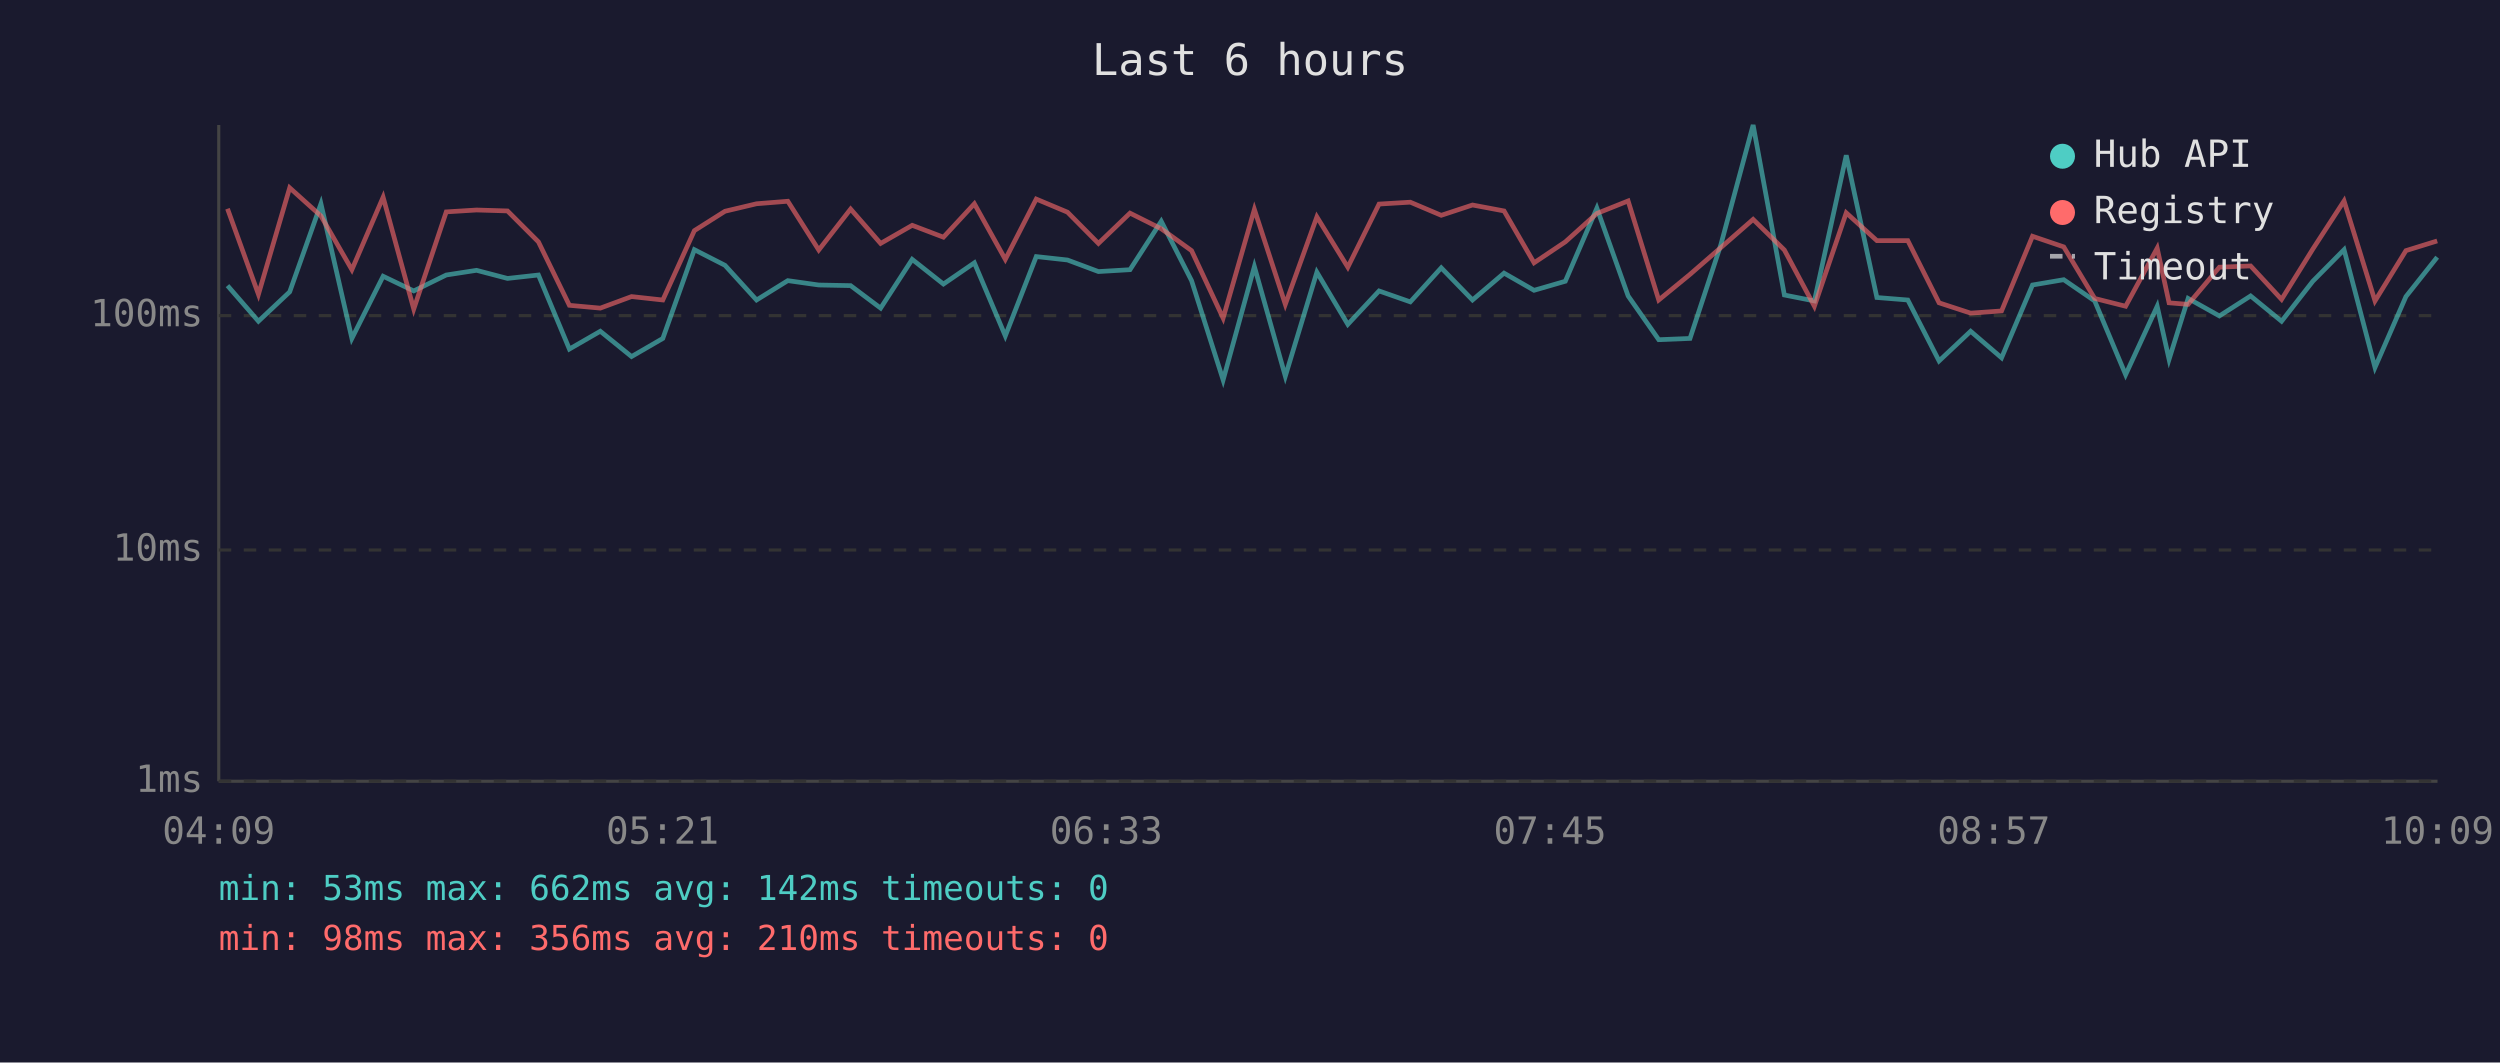
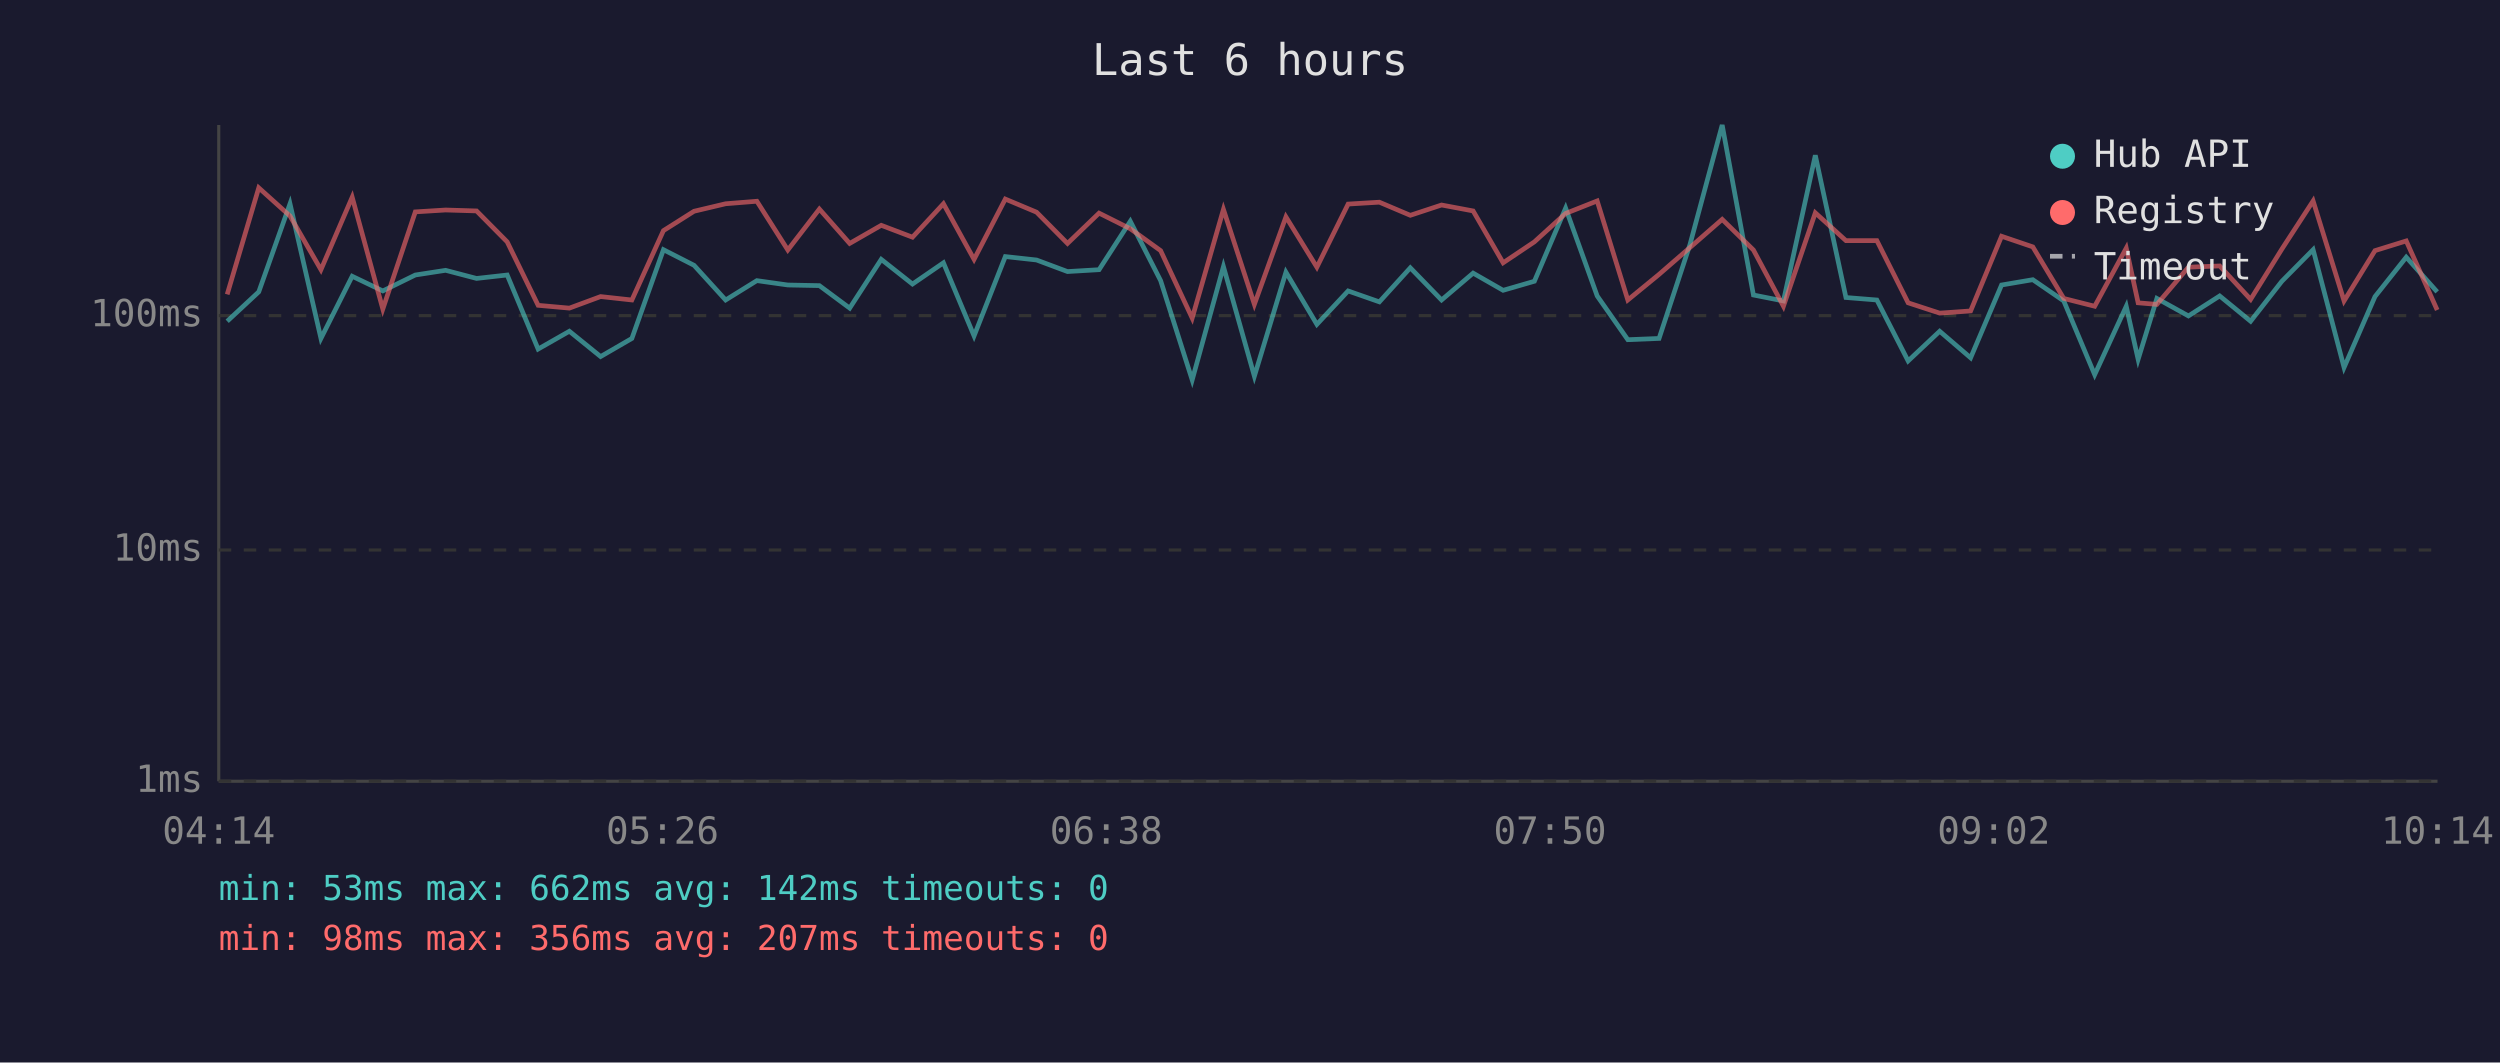
<svg xmlns="http://www.w3.org/2000/svg" viewBox="0 0 800 340" font-family="monospace" font-size="12">
  <rect width="800" height="340" fill="#1a1a2e" />
  <text x="400" y="24" fill="#e0e0e0" font-size="14" text-anchor="middle">Last 6 hours</text>
  <line x1="70" y1="40" x2="70" y2="250" stroke="#444" stroke-width="1" />
  <line x1="70" y1="250" x2="780" y2="250" stroke="#444" stroke-width="1" />
  <line x1="70" y1="250" x2="780" y2="250" stroke="#333" stroke-width="1" stroke-dasharray="4" />
  <text x="65" y="250" fill="#888" text-anchor="end" dominant-baseline="middle">1ms</text>
  <line x1="70" y1="176" x2="780" y2="176" stroke="#333" stroke-width="1" stroke-dasharray="4" />
  <text x="65" y="176" fill="#888" text-anchor="end" dominant-baseline="middle">10ms</text>
  <line x1="70" y1="101" x2="780" y2="101" stroke="#333" stroke-width="1" stroke-dasharray="4" />
  <text x="65" y="101" fill="#888" text-anchor="end" dominant-baseline="middle">100ms</text>
-   <text x="70" y="270" fill="#888" text-anchor="middle">04:09</text>
-   <text x="212" y="270" fill="#888" text-anchor="middle">05:21</text>
-   <text x="354" y="270" fill="#888" text-anchor="middle">06:33</text>
-   <text x="496" y="270" fill="#888" text-anchor="middle">07:45</text>
-   <text x="638" y="270" fill="#888" text-anchor="middle">08:57</text>
-   <text x="780" y="270" fill="#888" text-anchor="middle">10:09</text>
-   <polyline points="72.8,91.4 82.7,102.8 92.7,93.4 102.7,65.2 112.6,108.3 122.6,88.4 132.4,93.1 142.8,88.0 152.5,86.5 162.4,89.1 172.3,88.0 182.2,111.7 192.1,106.0 202.1,114.1 212.1,108.3 222.2,79.9 232.0,84.9 242.1,96.0 252.1,89.8 262.0,91.2 272.2,91.4 281.8,98.6 291.9,83.0 301.9,90.9 311.8,84.1 321.7,107.5 331.6,82.1 341.6,83.2 351.5,86.9 361.6,86.3 371.6,70.8 381.3,89.8 391.4,121.6 401.4,85.3 411.3,120.4 421.4,87.1 431.3,103.8 441.3,93.1 451.3,96.6 461.2,85.7 471.2,96.0 481.3,87.4 490.9,92.9 500.9,90.0 511.0,66.6 521.0,94.7 530.8,108.7 540.8,108.3 550.7,78.2 561.0,40.0 571.0,94.4 580.6,96.3 590.8,49.7 600.6,95.2 610.5,96.0 620.5,115.5 630.6,106.0 640.5,114.5 650.4,91.2 660.4,89.5 670.3,96.3 680.2,119.9 690.3,98.0 694.1,115.0 700.2,95.5 710.2,101.1 720.2,94.7 730.1,102.8 740.1,90.0 750.1,79.9 760.0,117.6 769.9,94.9 779.9,82.3" fill="none" stroke="#4ecdc4" stroke-width="1.5" opacity="0.6" />
-   <polyline points="72.8,66.8 82.7,94.2 92.7,60.1 102.7,69.1 112.6,86.3 122.6,63.1 132.4,98.9 142.8,67.8 152.5,67.2 162.4,67.5 172.3,77.4 182.2,97.7 192.1,98.6 202.1,94.9 212.1,96.0 222.2,73.8 232.0,67.6 242.1,65.2 252.1,64.4 262.0,80.0 272.2,66.9 281.8,77.9 291.9,72.1 301.9,75.9 311.8,65.2 321.7,83.0 331.6,63.7 341.6,67.9 351.5,77.9 361.6,68.2 371.6,73.2 381.3,80.2 391.4,101.8 401.4,67.0 411.3,97.4 421.4,69.4 431.3,85.5 441.3,65.3 451.3,64.7 461.2,68.9 471.2,65.6 481.3,67.5 490.9,84.1 500.9,77.4 511.0,68.3 521.0,64.3 530.8,96.0 540.8,87.8 550.7,79.2 561.0,70.2 571.0,80.0 580.6,98.0 590.8,68.1 600.6,77.0 610.5,77.0 620.5,96.9 630.6,100.2 640.5,99.5 650.4,75.6 660.4,79.0 670.3,95.5 680.2,98.0 690.3,79.4 694.1,96.9 700.2,97.4 710.2,85.5 720.2,85.1 730.1,95.8 740.1,79.7 750.1,64.3 760.0,96.3 769.9,80.2 779.9,77.1" fill="none" stroke="#ff6b6b" stroke-width="1.5" opacity="0.6" />
+   <text x="70" y="270" fill="#888" text-anchor="middle">04:14</text>
+   <text x="212" y="270" fill="#888" text-anchor="middle">05:26</text>
+   <text x="354" y="270" fill="#888" text-anchor="middle">06:38</text>
+   <text x="496" y="270" fill="#888" text-anchor="middle">07:50</text>
+   <text x="638" y="270" fill="#888" text-anchor="middle">09:02</text>
+   <text x="780" y="270" fill="#888" text-anchor="middle">10:14</text>
+   <polyline points="72.7,102.8 82.8,93.4 92.8,65.2 102.7,108.3 112.7,88.4 122.5,93.1 132.9,88.0 142.6,86.5 152.5,89.1 162.3,88.0 172.2,111.7 182.2,106.0 192.2,114.1 202.2,108.3 212.3,79.9 222.1,84.9 232.2,96.0 242.2,89.8 252.1,91.2 262.2,91.4 271.9,98.6 282.0,83.0 292.0,90.9 301.9,84.1 311.7,107.5 321.7,82.1 331.7,83.2 341.6,86.9 351.7,86.3 361.7,70.8 371.4,89.8 381.5,121.6 391.5,85.3 401.4,120.4 411.5,87.1 421.4,103.8 431.4,93.1 441.4,96.6 451.3,85.7 461.3,96.0 471.4,87.4 481.0,92.9 491.0,90.0 501.0,66.6 511.1,94.7 520.9,108.7 530.9,108.3 540.8,78.2 551.1,40.0 561.1,94.4 570.7,96.3 580.9,49.7 590.7,95.2 600.6,96.0 610.6,115.5 620.7,106.0 630.6,114.5 640.5,91.2 650.5,89.5 660.4,96.3 670.3,119.9 680.4,98.0 684.2,115.0 690.2,95.5 700.3,101.1 710.3,94.7 720.2,102.8 730.2,90.0 740.2,79.9 750.1,117.6 760.0,94.9 770.0,82.3 779.9,93.4" fill="none" stroke="#4ecdc4" stroke-width="1.5" opacity="0.6" />
+   <polyline points="72.7,94.2 82.8,60.1 92.8,69.1 102.7,86.3 112.7,63.1 122.5,98.9 132.9,67.8 142.6,67.2 152.5,67.5 162.3,77.4 172.2,97.7 182.2,98.6 192.2,94.9 202.2,96.0 212.3,73.8 222.1,67.6 232.2,65.2 242.2,64.4 252.1,80.0 262.2,66.9 271.9,77.9 282.0,72.1 292.0,75.9 301.9,65.2 311.7,83.0 321.7,63.7 331.7,67.9 341.6,77.9 351.7,68.2 361.7,73.2 371.4,80.2 381.5,101.8 391.5,67.0 401.4,97.4 411.5,69.4 421.4,85.5 431.4,65.3 441.4,64.7 451.3,68.9 461.3,65.6 471.4,67.5 481.0,84.1 491.0,77.4 501.0,68.3 511.1,64.3 520.9,96.0 530.9,87.8 540.8,79.2 551.1,70.2 561.1,80.0 570.7,98.0 580.9,68.1 590.7,77.0 600.6,77.0 610.6,96.9 620.7,100.2 630.6,99.5 640.5,75.6 650.5,79.0 660.4,95.5 670.3,98.0 680.4,79.4 684.2,96.9 690.2,97.4 700.3,85.5 710.3,85.1 720.2,95.8 730.2,79.7 740.2,64.3 750.1,96.3 760.0,80.2 770.0,77.1 779.9,99.2" fill="none" stroke="#ff6b6b" stroke-width="1.5" opacity="0.6" />
  <circle cx="660" cy="50" r="4" fill="#4ecdc4" />
  <text x="670" y="50" fill="#e0e0e0" dominant-baseline="middle">Hub API</text>
  <circle cx="660" cy="68" r="4" fill="#ff6b6b" />
  <text x="670" y="68" fill="#e0e0e0" dominant-baseline="middle">Registry</text>
  <line x1="656" y1="82" x2="664" y2="82" stroke="#e0e0e0" stroke-width="1.5" stroke-dasharray="4,3" opacity="0.7" />
  <text x="670" y="86" fill="#e0e0e0" dominant-baseline="middle">Timeout</text>
  <text x="70" y="288" fill="#4ecdc4" font-size="11">min: 53ms  max: 662ms  avg: 142ms  timeouts: 0</text>
-   <text x="70" y="304" fill="#ff6b6b" font-size="11">min: 98ms  max: 356ms  avg: 210ms  timeouts: 0</text>
+   <text x="70" y="304" fill="#ff6b6b" font-size="11">min: 98ms  max: 356ms  avg: 207ms  timeouts: 0</text>
</svg>
